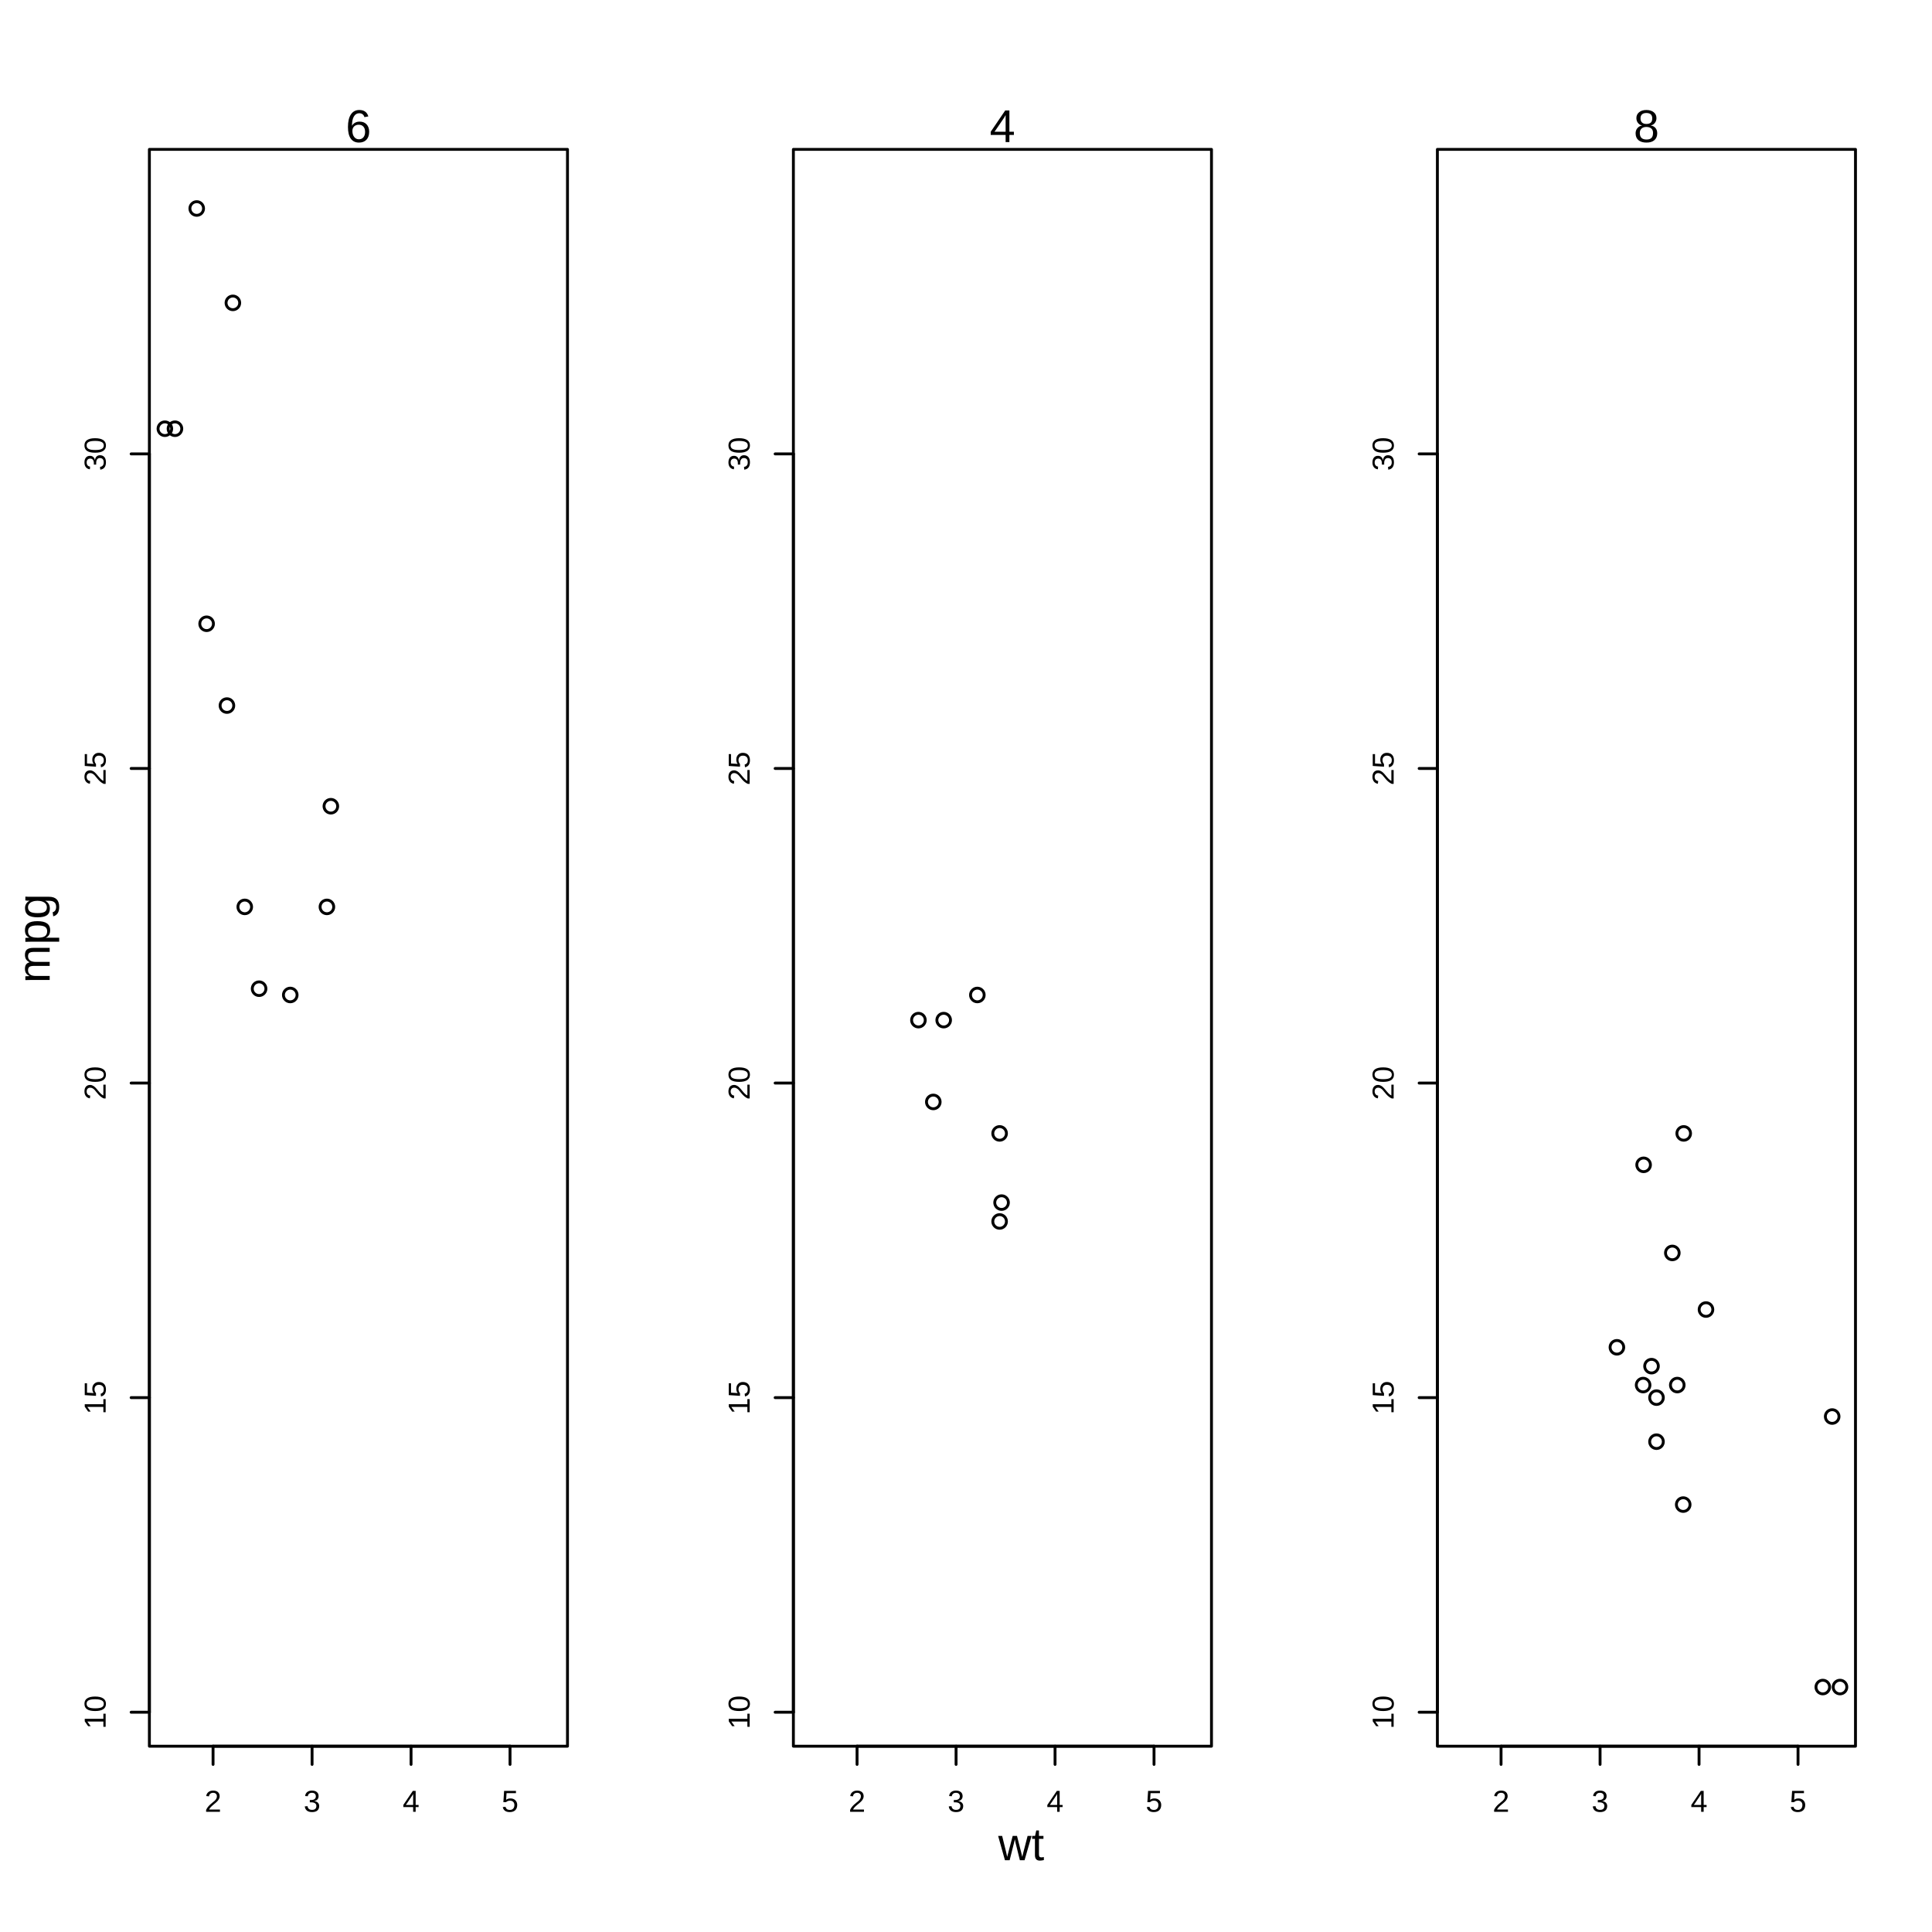
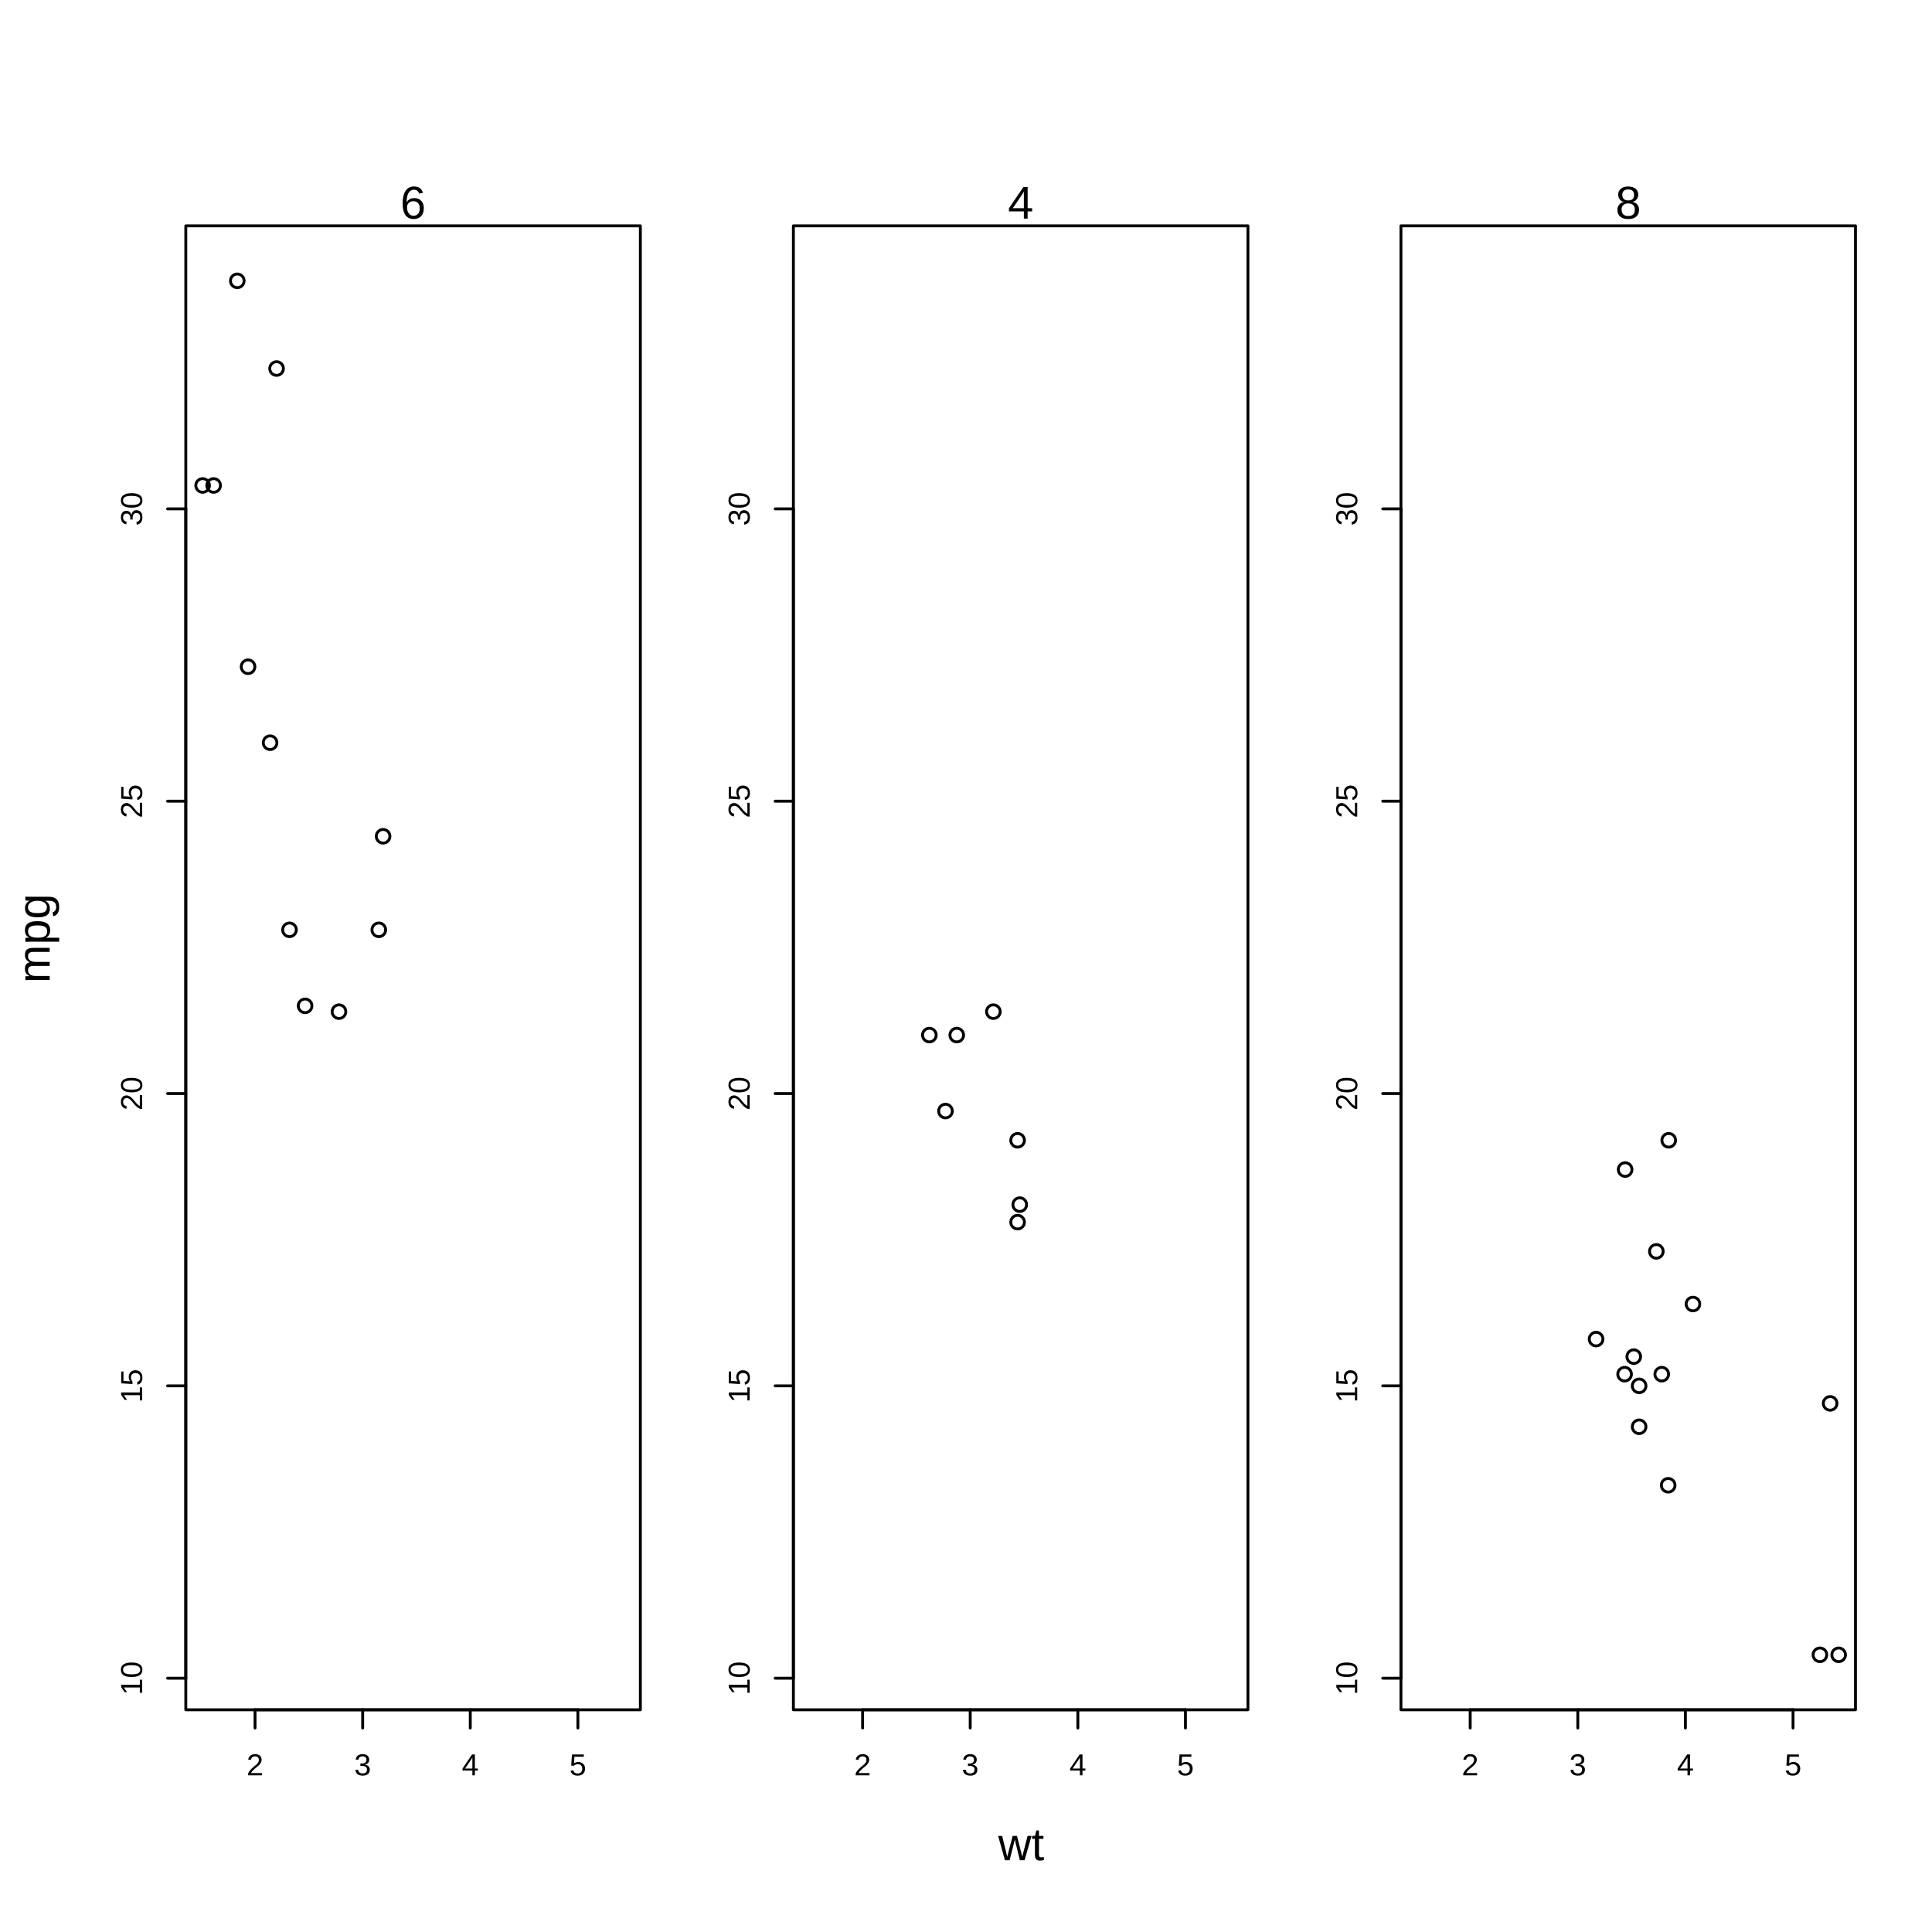
<svg xmlns="http://www.w3.org/2000/svg" class="svglite" width="504.00pt" height="504.00pt" viewBox="0 0 504.00 504.00">
  <defs>
    <style type="text/css">
    .svglite line, .svglite polyline, .svglite polygon, .svglite path, .svglite rect, .svglite circle {
      fill: none;
      stroke: #000000;
      stroke-linecap: round;
      stroke-linejoin: round;
      stroke-miterlimit: 10.00;
    }
    .svglite text {
      white-space: pre;
    }
  </style>
  </defs>
  <rect width="100%" height="100%" style="stroke: none; fill: #FFFFFF;" />
  <defs>
    <clipPath id="cpMC4wMHw1MDQuMDB8MC4wMHw1MDQuMDA=">
      <rect x="0.00" y="0.00" width="504.00" height="504.00" />
    </clipPath>
  </defs>
  <g clip-path="url(#cpMC4wMHw1MDQuMDB8MC4wMHw1MDQuMDA=)">
    <text x="266.40" y="485.28" text-anchor="middle" style="font-size: 12.00px; font-family: &quot;Liberation Sans&quot;;" textLength="12.00px" lengthAdjust="spacingAndGlyphs">wt</text>
    <text transform="translate(12.96,244.80) rotate(-90)" text-anchor="middle" style="font-size: 12.00px; font-family: &quot;Liberation Sans&quot;;" textLength="23.35px" lengthAdjust="spacingAndGlyphs">mpg</text>
  </g>
  <defs>
-     <clipPath id="cpMzguOTd8MTQ4LjA0fDM4Ljk3fDQ1NS41Mw==">
-       <rect x="38.97" y="38.97" width="109.08" height="416.56" />
+     <clipPath id="cpNDguNDd8MTY3LjA1fDU4LjkyfDQ0Ni4wMw==">
+       <rect x="48.47" y="58.92" width="118.58" height="387.10" />
    </clipPath>
  </defs>
-   <g clip-path="url(#cpMzguOTd8MTQ4LjA0fDM4Ljk3fDQ1NS41Mw==)">
+   <g clip-path="url(#cpNDguNDd8MTY3LjA1fDU4LjkyfDQ0Ni4wMw==)">
</g>
  <g clip-path="url(#cpMC4wMHw1MDQuMDB8MC4wMHw1MDQuMDA=)">
-     <line x1="55.58" y1="455.53" x2="133.05" y2="455.53" style="stroke-width: 0.75;" />
-     <line x1="55.58" y1="455.53" x2="55.58" y2="460.28" style="stroke-width: 0.75;" />
-     <line x1="81.41" y1="455.53" x2="81.41" y2="460.28" style="stroke-width: 0.75;" />
-     <line x1="107.23" y1="455.53" x2="107.23" y2="460.28" style="stroke-width: 0.75;" />
-     <line x1="133.05" y1="455.53" x2="133.05" y2="460.28" style="stroke-width: 0.75;" />
-     <text x="55.58" y="472.64" text-anchor="middle" style="font-size: 7.92px; font-family: &quot;Liberation Sans&quot;;" textLength="4.40px" lengthAdjust="spacingAndGlyphs">2</text>
-     <text x="81.41" y="472.64" text-anchor="middle" style="font-size: 7.92px; font-family: &quot;Liberation Sans&quot;;" textLength="4.40px" lengthAdjust="spacingAndGlyphs">3</text>
-     <text x="107.23" y="472.64" text-anchor="middle" style="font-size: 7.92px; font-family: &quot;Liberation Sans&quot;;" textLength="4.40px" lengthAdjust="spacingAndGlyphs">4</text>
-     <text x="133.05" y="472.64" text-anchor="middle" style="font-size: 7.92px; font-family: &quot;Liberation Sans&quot;;" textLength="4.40px" lengthAdjust="spacingAndGlyphs">5</text>
-     <line x1="38.97" y1="446.67" x2="38.97" y2="118.41" style="stroke-width: 0.75;" />
-     <line x1="38.97" y1="446.67" x2="34.21" y2="446.67" style="stroke-width: 0.75;" />
-     <line x1="38.97" y1="364.60" x2="34.21" y2="364.60" style="stroke-width: 0.75;" />
-     <line x1="38.97" y1="282.54" x2="34.21" y2="282.54" style="stroke-width: 0.75;" />
-     <line x1="38.97" y1="200.47" x2="34.21" y2="200.47" style="stroke-width: 0.75;" />
-     <line x1="38.97" y1="118.41" x2="34.21" y2="118.41" style="stroke-width: 0.75;" />
-     <text transform="translate(27.56,446.67) rotate(-90)" text-anchor="middle" style="font-size: 7.92px; font-family: &quot;Liberation Sans&quot;;" textLength="8.80px" lengthAdjust="spacingAndGlyphs">10</text>
-     <text transform="translate(27.56,364.60) rotate(-90)" text-anchor="middle" style="font-size: 7.92px; font-family: &quot;Liberation Sans&quot;;" textLength="8.80px" lengthAdjust="spacingAndGlyphs">15</text>
-     <text transform="translate(27.56,282.54) rotate(-90)" text-anchor="middle" style="font-size: 7.92px; font-family: &quot;Liberation Sans&quot;;" textLength="8.80px" lengthAdjust="spacingAndGlyphs">20</text>
-     <text transform="translate(27.56,200.47) rotate(-90)" text-anchor="middle" style="font-size: 7.92px; font-family: &quot;Liberation Sans&quot;;" textLength="8.80px" lengthAdjust="spacingAndGlyphs">25</text>
-     <text transform="translate(27.56,118.41) rotate(-90)" text-anchor="middle" style="font-size: 7.92px; font-family: &quot;Liberation Sans&quot;;" textLength="8.80px" lengthAdjust="spacingAndGlyphs">30</text>
-     <polygon points="38.97,455.53 148.04,455.53 148.04,38.97 38.97,38.97 " style="stroke-width: 0.75;" />
-     <text x="93.50" y="37.07" text-anchor="middle" style="font-size: 12.00px; font-family: &quot;Liberation Sans&quot;;" textLength="6.67px" lengthAdjust="spacingAndGlyphs">6</text>
+     <line x1="66.53" y1="446.03" x2="150.75" y2="446.03" style="stroke-width: 0.75;" />
+     <line x1="66.53" y1="446.03" x2="66.53" y2="450.78" style="stroke-width: 0.75;" />
+     <line x1="94.61" y1="446.03" x2="94.61" y2="450.78" style="stroke-width: 0.75;" />
+     <line x1="122.68" y1="446.03" x2="122.68" y2="450.78" style="stroke-width: 0.75;" />
+     <line x1="150.75" y1="446.03" x2="150.75" y2="450.78" style="stroke-width: 0.75;" />
+     <text x="66.53" y="463.13" text-anchor="middle" style="font-size: 7.92px; font-family: &quot;Liberation Sans&quot;;" textLength="4.40px" lengthAdjust="spacingAndGlyphs">2</text>
+     <text x="94.61" y="463.13" text-anchor="middle" style="font-size: 7.92px; font-family: &quot;Liberation Sans&quot;;" textLength="4.40px" lengthAdjust="spacingAndGlyphs">3</text>
+     <text x="122.68" y="463.13" text-anchor="middle" style="font-size: 7.92px; font-family: &quot;Liberation Sans&quot;;" textLength="4.40px" lengthAdjust="spacingAndGlyphs">4</text>
+     <text x="150.75" y="463.13" text-anchor="middle" style="font-size: 7.92px; font-family: &quot;Liberation Sans&quot;;" textLength="4.40px" lengthAdjust="spacingAndGlyphs">5</text>
+     <line x1="48.47" y1="437.79" x2="48.47" y2="132.75" style="stroke-width: 0.75;" />
+     <line x1="48.47" y1="437.79" x2="43.72" y2="437.79" style="stroke-width: 0.75;" />
+     <line x1="48.47" y1="361.53" x2="43.72" y2="361.53" style="stroke-width: 0.75;" />
+     <line x1="48.47" y1="285.27" x2="43.72" y2="285.27" style="stroke-width: 0.75;" />
+     <line x1="48.47" y1="209.01" x2="43.72" y2="209.01" style="stroke-width: 0.75;" />
+     <line x1="48.47" y1="132.75" x2="43.72" y2="132.75" style="stroke-width: 0.75;" />
+     <text transform="translate(37.07,437.79) rotate(-90)" text-anchor="middle" style="font-size: 7.92px; font-family: &quot;Liberation Sans&quot;;" textLength="8.80px" lengthAdjust="spacingAndGlyphs">10</text>
+     <text transform="translate(37.07,361.53) rotate(-90)" text-anchor="middle" style="font-size: 7.92px; font-family: &quot;Liberation Sans&quot;;" textLength="8.80px" lengthAdjust="spacingAndGlyphs">15</text>
+     <text transform="translate(37.07,285.27) rotate(-90)" text-anchor="middle" style="font-size: 7.92px; font-family: &quot;Liberation Sans&quot;;" textLength="8.80px" lengthAdjust="spacingAndGlyphs">20</text>
+     <text transform="translate(37.07,209.01) rotate(-90)" text-anchor="middle" style="font-size: 7.92px; font-family: &quot;Liberation Sans&quot;;" textLength="8.80px" lengthAdjust="spacingAndGlyphs">25</text>
+     <text transform="translate(37.07,132.75) rotate(-90)" text-anchor="middle" style="font-size: 7.92px; font-family: &quot;Liberation Sans&quot;;" textLength="8.80px" lengthAdjust="spacingAndGlyphs">30</text>
+     <polygon points="48.47,446.03 167.05,446.03 167.05,58.92 48.47,58.92 " style="stroke-width: 0.75;" />
+     <text x="107.76" y="57.02" text-anchor="middle" style="font-size: 12.00px; font-family: &quot;Liberation Sans&quot;;" textLength="6.67px" lengthAdjust="spacingAndGlyphs">6</text>
  </g>
  <defs>
-     <clipPath id="cpMjA2Ljk3fDMxNi4wNHwzOC45N3w0NTUuNTM=">
-       <rect x="206.97" y="38.97" width="109.08" height="416.56" />
+     <clipPath id="cpMjA2Ljk3fDMyNS41NXw1OC45Mnw0NDYuMDM=">
+       <rect x="206.97" y="58.92" width="118.58" height="387.10" />
    </clipPath>
  </defs>
-   <g clip-path="url(#cpMjA2Ljk3fDMxNi4wNHwzOC45N3w0NTUuNTM=)">
+   <g clip-path="url(#cpMjA2Ljk3fDMyNS41NXw1OC45Mnw0NDYuMDM=)">
</g>
  <g clip-path="url(#cpMC4wMHw1MDQuMDB8MC4wMHw1MDQuMDA=)">
-     <line x1="223.58" y1="455.53" x2="301.05" y2="455.53" style="stroke-width: 0.75;" />
-     <line x1="223.58" y1="455.53" x2="223.58" y2="460.28" style="stroke-width: 0.75;" />
-     <line x1="249.41" y1="455.53" x2="249.41" y2="460.28" style="stroke-width: 0.75;" />
-     <line x1="275.23" y1="455.53" x2="275.23" y2="460.28" style="stroke-width: 0.75;" />
-     <line x1="301.05" y1="455.53" x2="301.05" y2="460.28" style="stroke-width: 0.75;" />
-     <text x="223.58" y="472.64" text-anchor="middle" style="font-size: 7.92px; font-family: &quot;Liberation Sans&quot;;" textLength="4.40px" lengthAdjust="spacingAndGlyphs">2</text>
-     <text x="249.41" y="472.64" text-anchor="middle" style="font-size: 7.92px; font-family: &quot;Liberation Sans&quot;;" textLength="4.40px" lengthAdjust="spacingAndGlyphs">3</text>
-     <text x="275.23" y="472.64" text-anchor="middle" style="font-size: 7.92px; font-family: &quot;Liberation Sans&quot;;" textLength="4.40px" lengthAdjust="spacingAndGlyphs">4</text>
-     <text x="301.05" y="472.64" text-anchor="middle" style="font-size: 7.92px; font-family: &quot;Liberation Sans&quot;;" textLength="4.40px" lengthAdjust="spacingAndGlyphs">5</text>
-     <line x1="206.97" y1="446.67" x2="206.97" y2="118.41" style="stroke-width: 0.75;" />
-     <line x1="206.97" y1="446.67" x2="202.21" y2="446.67" style="stroke-width: 0.75;" />
-     <line x1="206.97" y1="364.60" x2="202.21" y2="364.60" style="stroke-width: 0.75;" />
-     <line x1="206.97" y1="282.54" x2="202.21" y2="282.54" style="stroke-width: 0.75;" />
-     <line x1="206.97" y1="200.47" x2="202.21" y2="200.47" style="stroke-width: 0.75;" />
-     <line x1="206.97" y1="118.41" x2="202.21" y2="118.41" style="stroke-width: 0.75;" />
-     <text transform="translate(195.56,446.67) rotate(-90)" text-anchor="middle" style="font-size: 7.92px; font-family: &quot;Liberation Sans&quot;;" textLength="8.80px" lengthAdjust="spacingAndGlyphs">10</text>
-     <text transform="translate(195.56,364.60) rotate(-90)" text-anchor="middle" style="font-size: 7.92px; font-family: &quot;Liberation Sans&quot;;" textLength="8.80px" lengthAdjust="spacingAndGlyphs">15</text>
-     <text transform="translate(195.56,282.54) rotate(-90)" text-anchor="middle" style="font-size: 7.92px; font-family: &quot;Liberation Sans&quot;;" textLength="8.80px" lengthAdjust="spacingAndGlyphs">20</text>
-     <text transform="translate(195.56,200.47) rotate(-90)" text-anchor="middle" style="font-size: 7.92px; font-family: &quot;Liberation Sans&quot;;" textLength="8.80px" lengthAdjust="spacingAndGlyphs">25</text>
-     <text transform="translate(195.56,118.41) rotate(-90)" text-anchor="middle" style="font-size: 7.92px; font-family: &quot;Liberation Sans&quot;;" textLength="8.80px" lengthAdjust="spacingAndGlyphs">30</text>
-     <polygon points="206.97,455.53 316.04,455.53 316.04,38.97 206.97,38.97 " style="stroke-width: 0.75;" />
-     <text x="261.50" y="37.07" text-anchor="middle" style="font-size: 12.00px; font-family: &quot;Liberation Sans&quot;;" textLength="6.67px" lengthAdjust="spacingAndGlyphs">4</text>
+     <line x1="225.03" y1="446.03" x2="309.25" y2="446.03" style="stroke-width: 0.75;" />
+     <line x1="225.03" y1="446.03" x2="225.03" y2="450.78" style="stroke-width: 0.75;" />
+     <line x1="253.10" y1="446.03" x2="253.10" y2="450.78" style="stroke-width: 0.75;" />
+     <line x1="281.18" y1="446.03" x2="281.18" y2="450.78" style="stroke-width: 0.75;" />
+     <line x1="309.25" y1="446.03" x2="309.25" y2="450.78" style="stroke-width: 0.75;" />
+     <text x="225.03" y="463.13" text-anchor="middle" style="font-size: 7.92px; font-family: &quot;Liberation Sans&quot;;" textLength="4.40px" lengthAdjust="spacingAndGlyphs">2</text>
+     <text x="253.10" y="463.13" text-anchor="middle" style="font-size: 7.92px; font-family: &quot;Liberation Sans&quot;;" textLength="4.40px" lengthAdjust="spacingAndGlyphs">3</text>
+     <text x="281.18" y="463.13" text-anchor="middle" style="font-size: 7.92px; font-family: &quot;Liberation Sans&quot;;" textLength="4.40px" lengthAdjust="spacingAndGlyphs">4</text>
+     <text x="309.25" y="463.13" text-anchor="middle" style="font-size: 7.92px; font-family: &quot;Liberation Sans&quot;;" textLength="4.40px" lengthAdjust="spacingAndGlyphs">5</text>
+     <line x1="206.97" y1="437.79" x2="206.97" y2="132.75" style="stroke-width: 0.75;" />
+     <line x1="206.97" y1="437.79" x2="202.21" y2="437.79" style="stroke-width: 0.75;" />
+     <line x1="206.97" y1="361.53" x2="202.21" y2="361.53" style="stroke-width: 0.75;" />
+     <line x1="206.97" y1="285.27" x2="202.21" y2="285.27" style="stroke-width: 0.75;" />
+     <line x1="206.97" y1="209.01" x2="202.21" y2="209.01" style="stroke-width: 0.75;" />
+     <line x1="206.97" y1="132.75" x2="202.21" y2="132.75" style="stroke-width: 0.75;" />
+     <text transform="translate(195.56,437.79) rotate(-90)" text-anchor="middle" style="font-size: 7.92px; font-family: &quot;Liberation Sans&quot;;" textLength="8.80px" lengthAdjust="spacingAndGlyphs">10</text>
+     <text transform="translate(195.56,361.53) rotate(-90)" text-anchor="middle" style="font-size: 7.92px; font-family: &quot;Liberation Sans&quot;;" textLength="8.80px" lengthAdjust="spacingAndGlyphs">15</text>
+     <text transform="translate(195.56,285.27) rotate(-90)" text-anchor="middle" style="font-size: 7.92px; font-family: &quot;Liberation Sans&quot;;" textLength="8.80px" lengthAdjust="spacingAndGlyphs">20</text>
+     <text transform="translate(195.56,209.01) rotate(-90)" text-anchor="middle" style="font-size: 7.92px; font-family: &quot;Liberation Sans&quot;;" textLength="8.80px" lengthAdjust="spacingAndGlyphs">25</text>
+     <text transform="translate(195.56,132.75) rotate(-90)" text-anchor="middle" style="font-size: 7.92px; font-family: &quot;Liberation Sans&quot;;" textLength="8.80px" lengthAdjust="spacingAndGlyphs">30</text>
+     <polygon points="206.97,446.03 325.55,446.03 325.55,58.92 206.97,58.92 " style="stroke-width: 0.75;" />
+     <text x="266.26" y="57.02" text-anchor="middle" style="font-size: 12.00px; font-family: &quot;Liberation Sans&quot;;" textLength="6.67px" lengthAdjust="spacingAndGlyphs">4</text>
  </g>
  <defs>
-     <clipPath id="cpMzc0Ljk3fDQ4NC4wNHwzOC45N3w0NTUuNTM=">
-       <rect x="374.97" y="38.97" width="109.08" height="416.56" />
+     <clipPath id="cpMzY1LjQ2fDQ4NC4wNHw1OC45Mnw0NDYuMDM=">
+       <rect x="365.46" y="58.92" width="118.58" height="387.10" />
    </clipPath>
  </defs>
-   <g clip-path="url(#cpMzc0Ljk3fDQ4NC4wNHwzOC45N3w0NTUuNTM=)">
+   <g clip-path="url(#cpMzY1LjQ2fDQ4NC4wNHw1OC45Mnw0NDYuMDM=)">
</g>
  <g clip-path="url(#cpMC4wMHw1MDQuMDB8MC4wMHw1MDQuMDA=)">
-     <line x1="391.58" y1="455.53" x2="469.05" y2="455.53" style="stroke-width: 0.75;" />
-     <line x1="391.58" y1="455.53" x2="391.58" y2="460.28" style="stroke-width: 0.75;" />
-     <line x1="417.41" y1="455.53" x2="417.41" y2="460.28" style="stroke-width: 0.75;" />
-     <line x1="443.23" y1="455.53" x2="443.23" y2="460.28" style="stroke-width: 0.75;" />
-     <line x1="469.05" y1="455.53" x2="469.05" y2="460.28" style="stroke-width: 0.75;" />
-     <text x="391.58" y="472.64" text-anchor="middle" style="font-size: 7.92px; font-family: &quot;Liberation Sans&quot;;" textLength="4.40px" lengthAdjust="spacingAndGlyphs">2</text>
-     <text x="417.41" y="472.64" text-anchor="middle" style="font-size: 7.92px; font-family: &quot;Liberation Sans&quot;;" textLength="4.40px" lengthAdjust="spacingAndGlyphs">3</text>
-     <text x="443.23" y="472.64" text-anchor="middle" style="font-size: 7.92px; font-family: &quot;Liberation Sans&quot;;" textLength="4.40px" lengthAdjust="spacingAndGlyphs">4</text>
-     <text x="469.05" y="472.64" text-anchor="middle" style="font-size: 7.92px; font-family: &quot;Liberation Sans&quot;;" textLength="4.40px" lengthAdjust="spacingAndGlyphs">5</text>
-     <line x1="374.97" y1="446.67" x2="374.97" y2="118.41" style="stroke-width: 0.75;" />
-     <line x1="374.97" y1="446.67" x2="370.21" y2="446.67" style="stroke-width: 0.75;" />
-     <line x1="374.97" y1="364.60" x2="370.21" y2="364.60" style="stroke-width: 0.75;" />
-     <line x1="374.97" y1="282.54" x2="370.21" y2="282.54" style="stroke-width: 0.75;" />
-     <line x1="374.97" y1="200.47" x2="370.21" y2="200.47" style="stroke-width: 0.75;" />
-     <line x1="374.97" y1="118.41" x2="370.21" y2="118.41" style="stroke-width: 0.75;" />
-     <text transform="translate(363.56,446.67) rotate(-90)" text-anchor="middle" style="font-size: 7.92px; font-family: &quot;Liberation Sans&quot;;" textLength="8.80px" lengthAdjust="spacingAndGlyphs">10</text>
-     <text transform="translate(363.56,364.60) rotate(-90)" text-anchor="middle" style="font-size: 7.92px; font-family: &quot;Liberation Sans&quot;;" textLength="8.80px" lengthAdjust="spacingAndGlyphs">15</text>
-     <text transform="translate(363.56,282.54) rotate(-90)" text-anchor="middle" style="font-size: 7.92px; font-family: &quot;Liberation Sans&quot;;" textLength="8.80px" lengthAdjust="spacingAndGlyphs">20</text>
-     <text transform="translate(363.56,200.47) rotate(-90)" text-anchor="middle" style="font-size: 7.92px; font-family: &quot;Liberation Sans&quot;;" textLength="8.80px" lengthAdjust="spacingAndGlyphs">25</text>
-     <text transform="translate(363.56,118.41) rotate(-90)" text-anchor="middle" style="font-size: 7.92px; font-family: &quot;Liberation Sans&quot;;" textLength="8.80px" lengthAdjust="spacingAndGlyphs">30</text>
-     <polygon points="374.97,455.53 484.04,455.53 484.04,38.97 374.97,38.97 " style="stroke-width: 0.75;" />
-     <text x="429.50" y="37.07" text-anchor="middle" style="font-size: 12.00px; font-family: &quot;Liberation Sans&quot;;" textLength="6.67px" lengthAdjust="spacingAndGlyphs">8</text>
+     <line x1="383.53" y1="446.03" x2="467.75" y2="446.03" style="stroke-width: 0.75;" />
+     <line x1="383.53" y1="446.03" x2="383.53" y2="450.78" style="stroke-width: 0.75;" />
+     <line x1="411.60" y1="446.03" x2="411.60" y2="450.78" style="stroke-width: 0.75;" />
+     <line x1="439.67" y1="446.03" x2="439.67" y2="450.78" style="stroke-width: 0.75;" />
+     <line x1="467.75" y1="446.03" x2="467.75" y2="450.78" style="stroke-width: 0.75;" />
+     <text x="383.53" y="463.13" text-anchor="middle" style="font-size: 7.92px; font-family: &quot;Liberation Sans&quot;;" textLength="4.40px" lengthAdjust="spacingAndGlyphs">2</text>
+     <text x="411.60" y="463.13" text-anchor="middle" style="font-size: 7.92px; font-family: &quot;Liberation Sans&quot;;" textLength="4.40px" lengthAdjust="spacingAndGlyphs">3</text>
+     <text x="439.67" y="463.13" text-anchor="middle" style="font-size: 7.92px; font-family: &quot;Liberation Sans&quot;;" textLength="4.40px" lengthAdjust="spacingAndGlyphs">4</text>
+     <text x="467.75" y="463.13" text-anchor="middle" style="font-size: 7.92px; font-family: &quot;Liberation Sans&quot;;" textLength="4.40px" lengthAdjust="spacingAndGlyphs">5</text>
+     <line x1="365.46" y1="437.79" x2="365.46" y2="132.75" style="stroke-width: 0.75;" />
+     <line x1="365.46" y1="437.79" x2="360.71" y2="437.79" style="stroke-width: 0.75;" />
+     <line x1="365.46" y1="361.53" x2="360.71" y2="361.53" style="stroke-width: 0.75;" />
+     <line x1="365.46" y1="285.27" x2="360.71" y2="285.27" style="stroke-width: 0.75;" />
+     <line x1="365.46" y1="209.01" x2="360.71" y2="209.01" style="stroke-width: 0.75;" />
+     <line x1="365.46" y1="132.75" x2="360.71" y2="132.75" style="stroke-width: 0.75;" />
+     <text transform="translate(354.06,437.79) rotate(-90)" text-anchor="middle" style="font-size: 7.92px; font-family: &quot;Liberation Sans&quot;;" textLength="8.80px" lengthAdjust="spacingAndGlyphs">10</text>
+     <text transform="translate(354.06,361.53) rotate(-90)" text-anchor="middle" style="font-size: 7.92px; font-family: &quot;Liberation Sans&quot;;" textLength="8.80px" lengthAdjust="spacingAndGlyphs">15</text>
+     <text transform="translate(354.06,285.27) rotate(-90)" text-anchor="middle" style="font-size: 7.92px; font-family: &quot;Liberation Sans&quot;;" textLength="8.80px" lengthAdjust="spacingAndGlyphs">20</text>
+     <text transform="translate(354.06,209.01) rotate(-90)" text-anchor="middle" style="font-size: 7.92px; font-family: &quot;Liberation Sans&quot;;" textLength="8.80px" lengthAdjust="spacingAndGlyphs">25</text>
+     <text transform="translate(354.06,132.75) rotate(-90)" text-anchor="middle" style="font-size: 7.92px; font-family: &quot;Liberation Sans&quot;;" textLength="8.80px" lengthAdjust="spacingAndGlyphs">30</text>
+     <polygon points="365.46,446.03 484.04,446.03 484.04,58.92 365.46,58.92 " style="stroke-width: 0.75;" />
+     <text x="424.75" y="57.02" text-anchor="middle" style="font-size: 12.00px; font-family: &quot;Liberation Sans&quot;;" textLength="6.67px" lengthAdjust="spacingAndGlyphs">8</text>
  </g>
-   <g clip-path="url(#cpMzguOTd8MTQ4LjA0fDM4Ljk3fDQ1NS41Mw==)">
-     <circle cx="63.85" cy="236.58" r="1.78" style="stroke-width: 0.75;" />
-     <circle cx="86.31" cy="210.32" r="1.78" style="stroke-width: 0.75;" />
-     <circle cx="85.28" cy="236.58" r="1.78" style="stroke-width: 0.75;" />
-     <circle cx="60.75" cy="79.01" r="1.78" style="stroke-width: 0.75;" />
-     <circle cx="45.64" cy="111.84" r="1.78" style="stroke-width: 0.75;" />
-     <circle cx="51.32" cy="54.39" r="1.78" style="stroke-width: 0.75;" />
-     <circle cx="67.59" cy="257.92" r="1.78" style="stroke-width: 0.75;" />
-     <circle cx="53.90" cy="162.72" r="1.78" style="stroke-width: 0.75;" />
-     <circle cx="59.20" cy="184.06" r="1.78" style="stroke-width: 0.75;" />
-     <circle cx="43.01" cy="111.84" r="1.78" style="stroke-width: 0.75;" />
-     <circle cx="75.72" cy="259.56" r="1.78" style="stroke-width: 0.75;" />
+   <g clip-path="url(#cpNDguNDd8MTY3LjA1fDU4LjkyfDQ0Ni4wMw==)">
+     <circle cx="75.52" cy="242.56" r="1.78" style="stroke-width: 0.75;" />
+     <circle cx="99.94" cy="218.16" r="1.78" style="stroke-width: 0.75;" />
+     <circle cx="98.82" cy="242.56" r="1.78" style="stroke-width: 0.75;" />
+     <circle cx="72.15" cy="96.14" r="1.78" style="stroke-width: 0.75;" />
+     <circle cx="55.73" cy="126.64" r="1.78" style="stroke-width: 0.75;" />
+     <circle cx="61.90" cy="73.26" r="1.78" style="stroke-width: 0.75;" />
+     <circle cx="79.59" cy="262.39" r="1.78" style="stroke-width: 0.75;" />
+     <circle cx="64.71" cy="173.93" r="1.78" style="stroke-width: 0.75;" />
+     <circle cx="70.46" cy="193.75" r="1.78" style="stroke-width: 0.75;" />
+     <circle cx="52.86" cy="126.64" r="1.78" style="stroke-width: 0.75;" />
+     <circle cx="88.43" cy="263.91" r="1.78" style="stroke-width: 0.75;" />
  </g>
-   <g clip-path="url(#cpMjA2Ljk3fDMxNi4wNHwzOC45N3w0NTUuNTM=)">
-     <circle cx="239.59" cy="266.12" r="1.78" style="stroke-width: 0.75;" />
-     <circle cx="246.18" cy="266.12" r="1.78" style="stroke-width: 0.75;" />
-     <circle cx="254.96" cy="259.56" r="1.78" style="stroke-width: 0.75;" />
-     <circle cx="261.28" cy="313.72" r="1.78" style="stroke-width: 0.75;" />
-     <circle cx="260.77" cy="295.67" r="1.78" style="stroke-width: 0.75;" />
-     <circle cx="260.77" cy="318.64" r="1.78" style="stroke-width: 0.75;" />
-     <circle cx="243.47" cy="287.46" r="1.78" style="stroke-width: 0.75;" />
+   <g clip-path="url(#cpMjA2Ljk3fDMyNS41NXw1OC45Mnw0NDYuMDM=)">
+     <circle cx="242.44" cy="270.02" r="1.78" style="stroke-width: 0.75;" />
+     <circle cx="249.59" cy="270.02" r="1.78" style="stroke-width: 0.75;" />
+     <circle cx="259.14" cy="263.91" r="1.78" style="stroke-width: 0.75;" />
+     <circle cx="266.02" cy="314.25" r="1.78" style="stroke-width: 0.75;" />
+     <circle cx="265.46" cy="297.47" r="1.78" style="stroke-width: 0.75;" />
+     <circle cx="265.46" cy="318.82" r="1.78" style="stroke-width: 0.75;" />
+     <circle cx="246.65" cy="289.84" r="1.78" style="stroke-width: 0.75;" />
  </g>
-   <g clip-path="url(#cpMzc0Ljk3fDQ4NC4wNHwzOC45N3w0NTUuNTM=)">
-     <circle cx="428.77" cy="303.87" r="1.78" style="stroke-width: 0.75;" />
-     <circle cx="432.13" cy="376.09" r="1.78" style="stroke-width: 0.75;" />
-     <circle cx="445.04" cy="341.62" r="1.78" style="stroke-width: 0.75;" />
-     <circle cx="436.26" cy="326.85" r="1.78" style="stroke-width: 0.75;" />
-     <circle cx="437.55" cy="361.32" r="1.78" style="stroke-width: 0.75;" />
-     <circle cx="475.51" cy="440.10" r="1.78" style="stroke-width: 0.75;" />
-     <circle cx="480.00" cy="440.10" r="1.78" style="stroke-width: 0.75;" />
-     <circle cx="477.96" cy="369.53" r="1.78" style="stroke-width: 0.75;" />
-     <circle cx="430.83" cy="356.39" r="1.78" style="stroke-width: 0.75;" />
-     <circle cx="428.64" cy="361.32" r="1.78" style="stroke-width: 0.75;" />
-     <circle cx="439.10" cy="392.50" r="1.78" style="stroke-width: 0.75;" />
-     <circle cx="439.23" cy="295.67" r="1.78" style="stroke-width: 0.75;" />
-     <circle cx="421.80" cy="351.47" r="1.78" style="stroke-width: 0.75;" />
-     <circle cx="432.13" cy="364.60" r="1.78" style="stroke-width: 0.75;" />
+   <g clip-path="url(#cpMzY1LjQ2fDQ4NC4wNHw1OC45Mnw0NDYuMDM=)">
+     <circle cx="423.95" cy="305.10" r="1.78" style="stroke-width: 0.75;" />
+     <circle cx="427.60" cy="372.20" r="1.78" style="stroke-width: 0.75;" />
+     <circle cx="441.64" cy="340.18" r="1.78" style="stroke-width: 0.75;" />
+     <circle cx="432.09" cy="326.45" r="1.78" style="stroke-width: 0.75;" />
+     <circle cx="433.50" cy="358.48" r="1.78" style="stroke-width: 0.75;" />
+     <circle cx="474.76" cy="431.69" r="1.78" style="stroke-width: 0.75;" />
+     <circle cx="479.65" cy="431.69" r="1.78" style="stroke-width: 0.75;" />
+     <circle cx="477.43" cy="366.10" r="1.78" style="stroke-width: 0.75;" />
+     <circle cx="426.20" cy="353.90" r="1.78" style="stroke-width: 0.75;" />
+     <circle cx="423.81" cy="358.48" r="1.78" style="stroke-width: 0.75;" />
+     <circle cx="435.18" cy="387.46" r="1.78" style="stroke-width: 0.75;" />
+     <circle cx="435.32" cy="297.47" r="1.78" style="stroke-width: 0.75;" />
+     <circle cx="416.37" cy="349.33" r="1.78" style="stroke-width: 0.75;" />
+     <circle cx="427.60" cy="361.53" r="1.78" style="stroke-width: 0.75;" />
  </g>
  <defs>
-     <clipPath id="cpNTkuMDR8NDczLjc2fDU5LjA0fDQzMC41Ng==">
-       <rect x="59.04" y="59.04" width="414.72" height="371.52" />
+     <clipPath id="cpMTAyLjI0fDQ3My43Nnw4OS4yOHwzODcuMzY=">
+       <rect x="102.24" y="89.28" width="371.52" height="298.08" />
    </clipPath>
  </defs>
-   <g clip-path="url(#cpNTkuMDR8NDczLjc2fDU5LjA0fDQzMC41Ng==)">
+   <g clip-path="url(#cpMTAyLjI0fDQ3My43Nnw4OS4yOHwzODcuMzY=)">
</g>
</svg>
